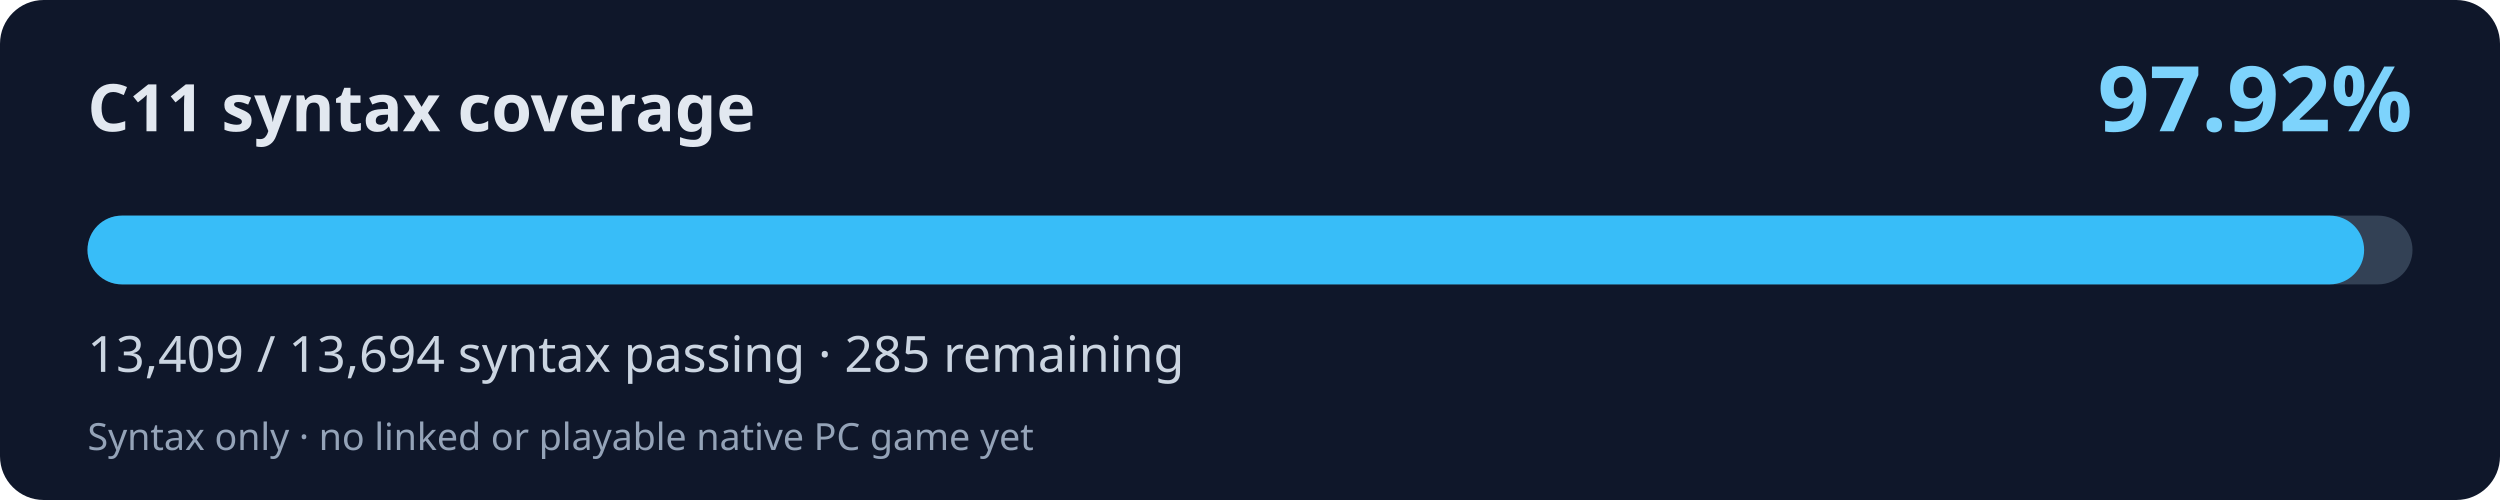
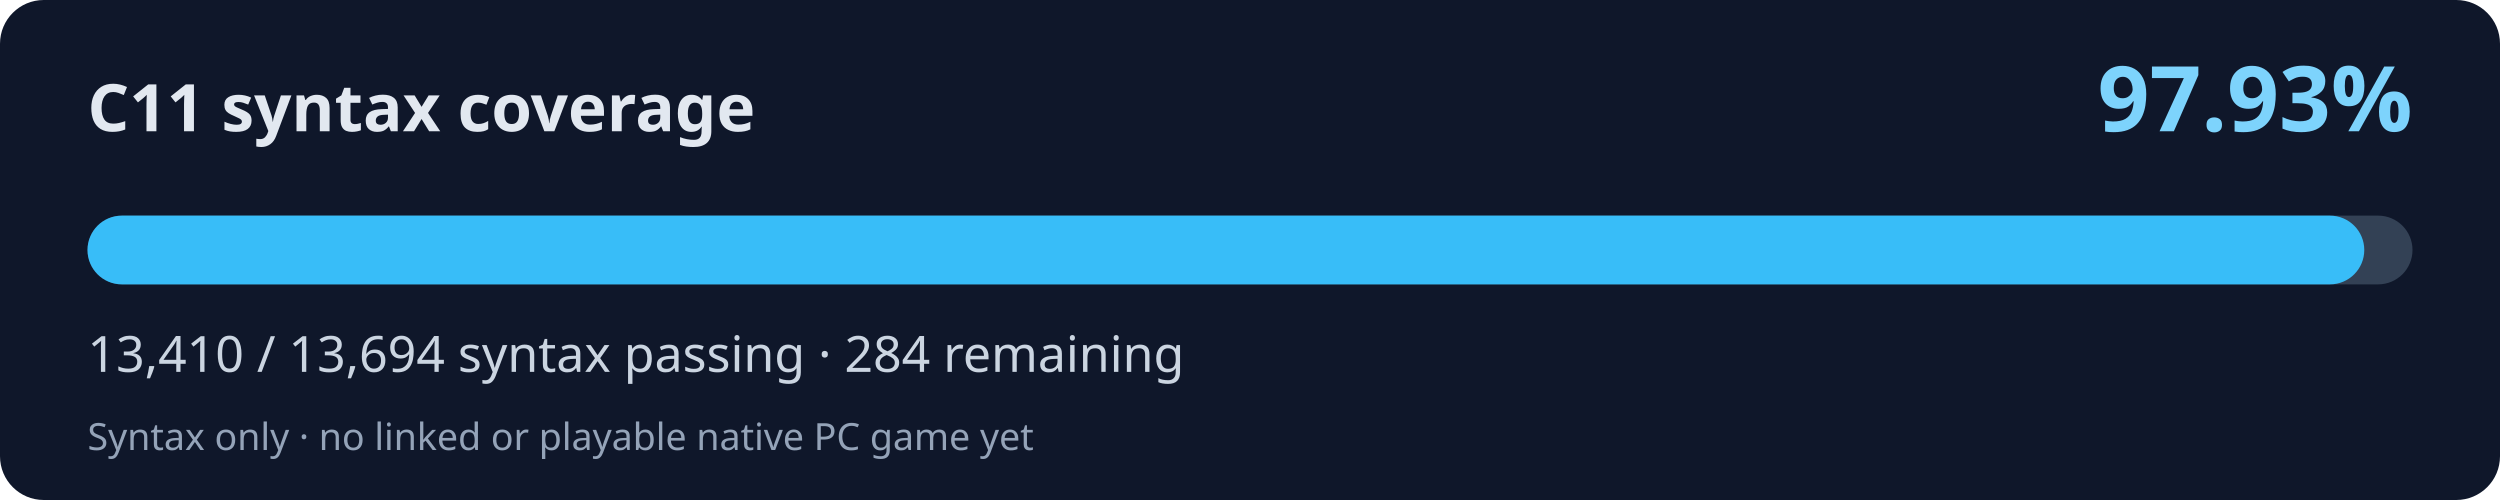
<svg xmlns="http://www.w3.org/2000/svg" width="800" height="160" viewBox="0 0 800 160" role="img" aria-labelledby="title desc">
  <rect width="800" height="160" rx="14" fill="#0f172a" />
  <text x="28" y="42" fill="#e2e8f0" font-family="system-ui,Segoe UI,sans-serif" font-weight="700" font-size="21">C11 syntax coverage</text>
-   <text x="772" y="42" fill="#7dd3fc" font-family="system-ui,Segoe UI,sans-serif" font-weight="700" font-size="29" text-anchor="end">97.92%</text>
+   <text x="772" y="42" fill="#7dd3fc" font-family="system-ui,Segoe UI,sans-serif" font-weight="700" font-size="29" text-anchor="end">97.93%</text>
  <rect x="28" y="69" width="744" height="22" rx="11" fill="#334155" />
-   <rect x="28" y="69" width="728.52" height="22" rx="11" fill="#38bdf8" />
-   <text x="28" y="119" fill="#cbd5e1" font-family="system-ui,Segoe UI,sans-serif" font-size="16">13,409 / 13,694 syntax passing · 285 remaining</text>
+   <rect x="28" y="69" width="728.57" height="22" rx="11" fill="#38bdf8" />
+   <text x="28" y="119" fill="#cbd5e1" font-family="system-ui,Segoe UI,sans-serif" font-size="16">13,410 / 13,694 syntax passing · 284 remaining</text>
  <text x="28" y="144" fill="#94a3b8" font-family="system-ui,Segoe UI,sans-serif" font-size="12">Syntax only · no linked or playable native PC game yet</text>
</svg>
